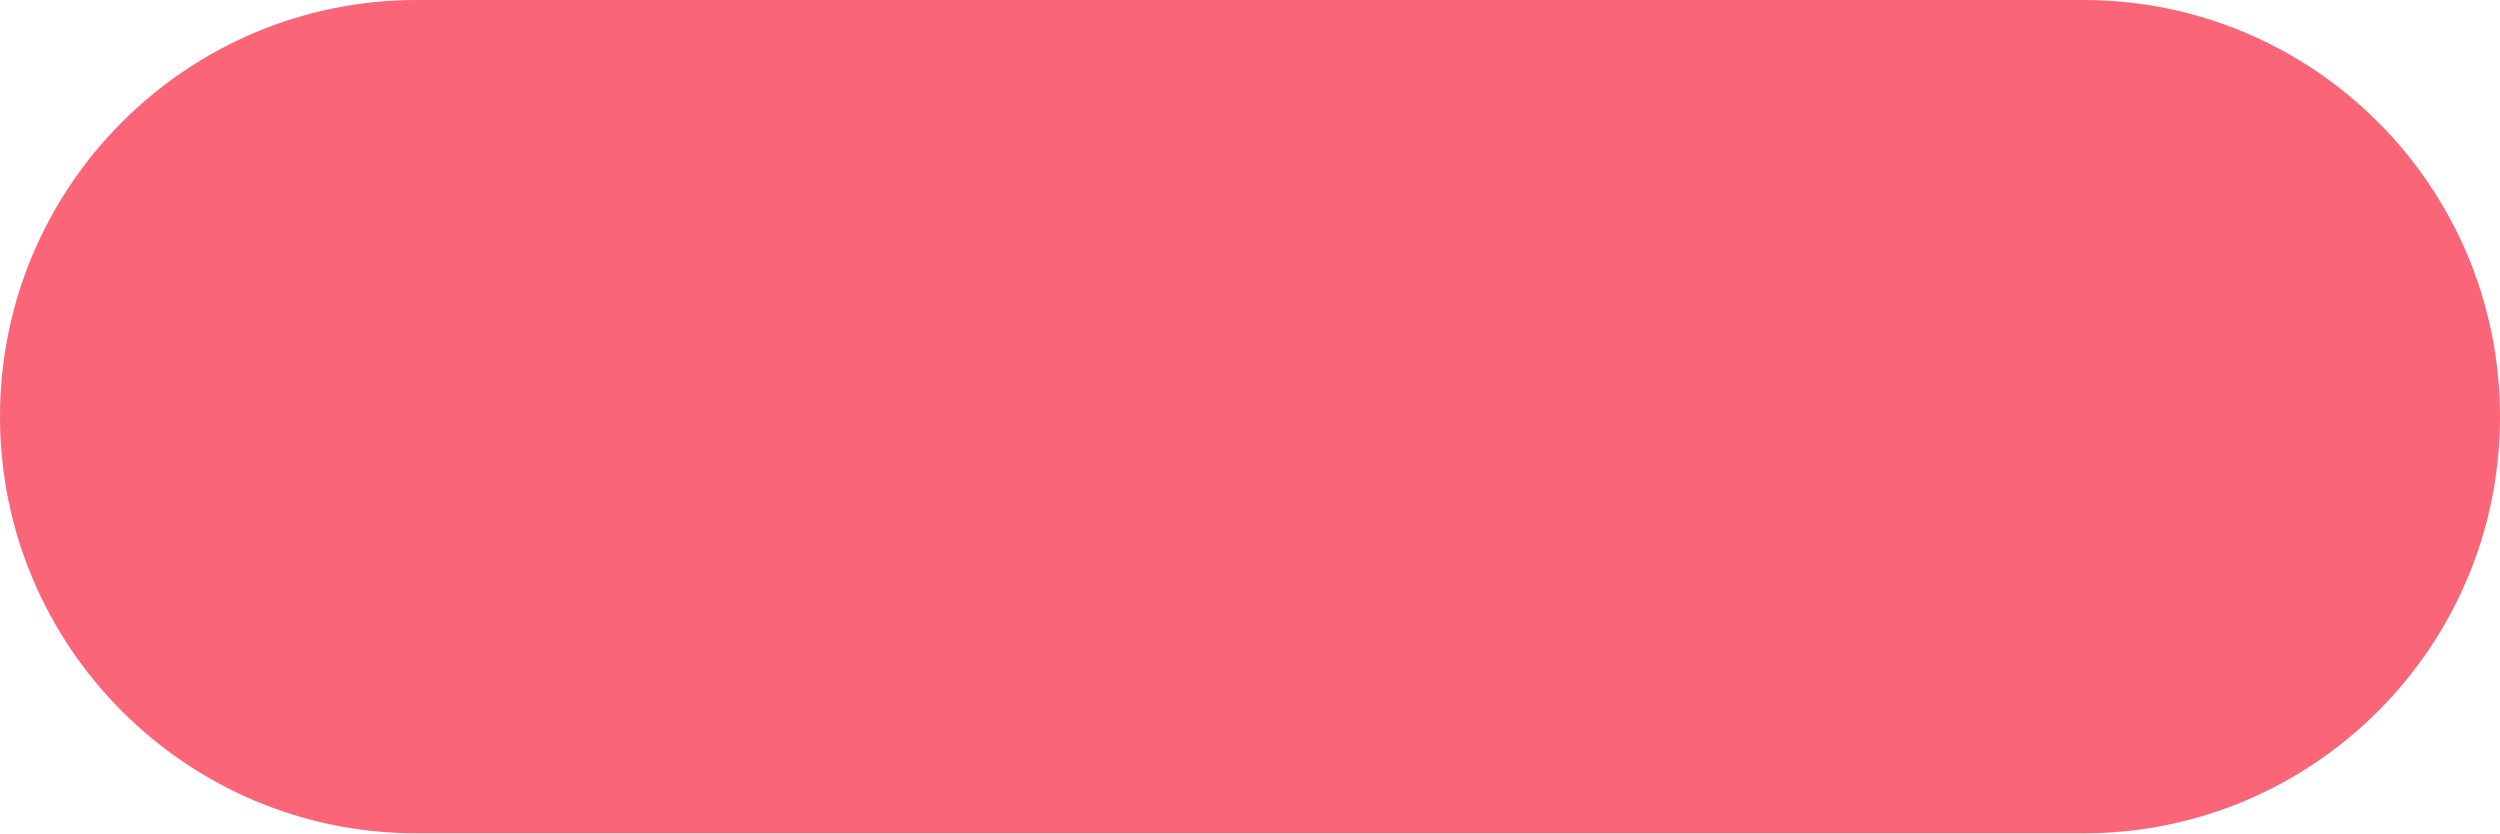
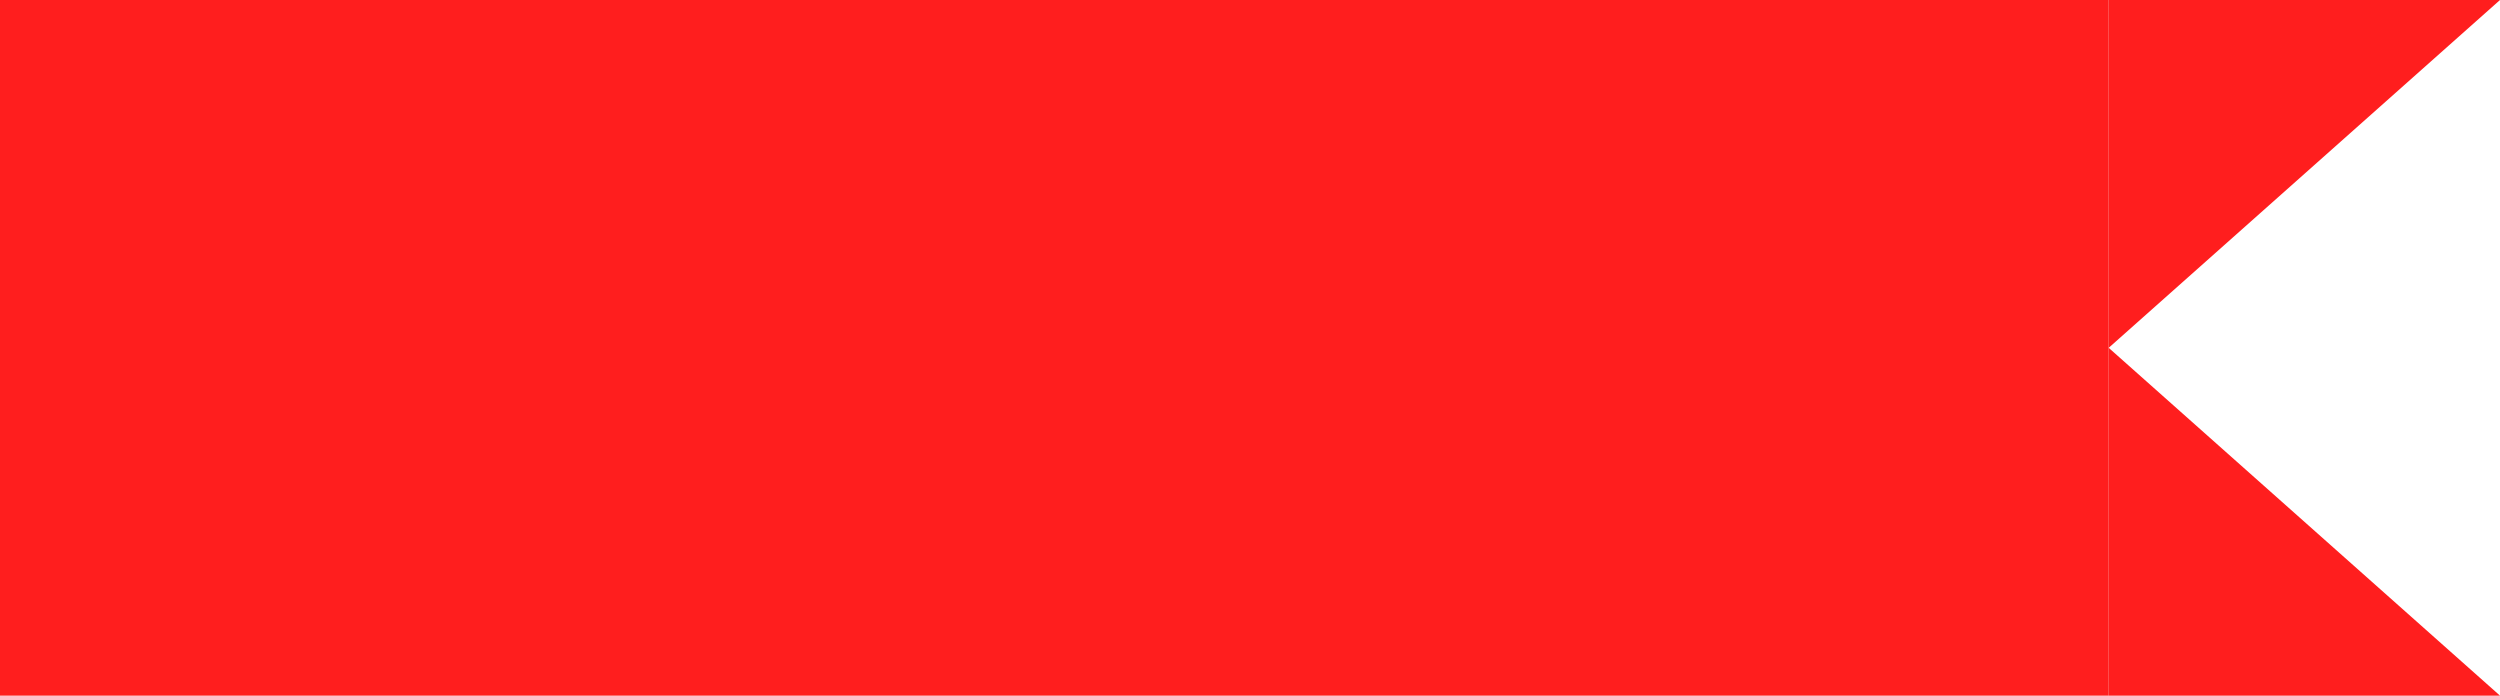
- <svg xmlns="http://www.w3.org/2000/svg" width="81" height="27" viewBox="0 0 81 27" fill="none">
-   <rect width="81" height="27" rx="13.5" fill="#FA6578" />
+ <svg xmlns="http://www.w3.org/2000/svg" width="115" height="32" viewBox="0 0 115 32" fill="none">
+   <rect width="97" height="32" fill="#FF1E1E" />
+   <path d="M115 -8.21562e-06L97 16L97 -7.86805e-07L115 -8.21562e-06Z" fill="#FF1E1E" />
+   <path d="M115 32L97 16L97 32L115 32Z" fill="#FF1E1E" />
</svg>
